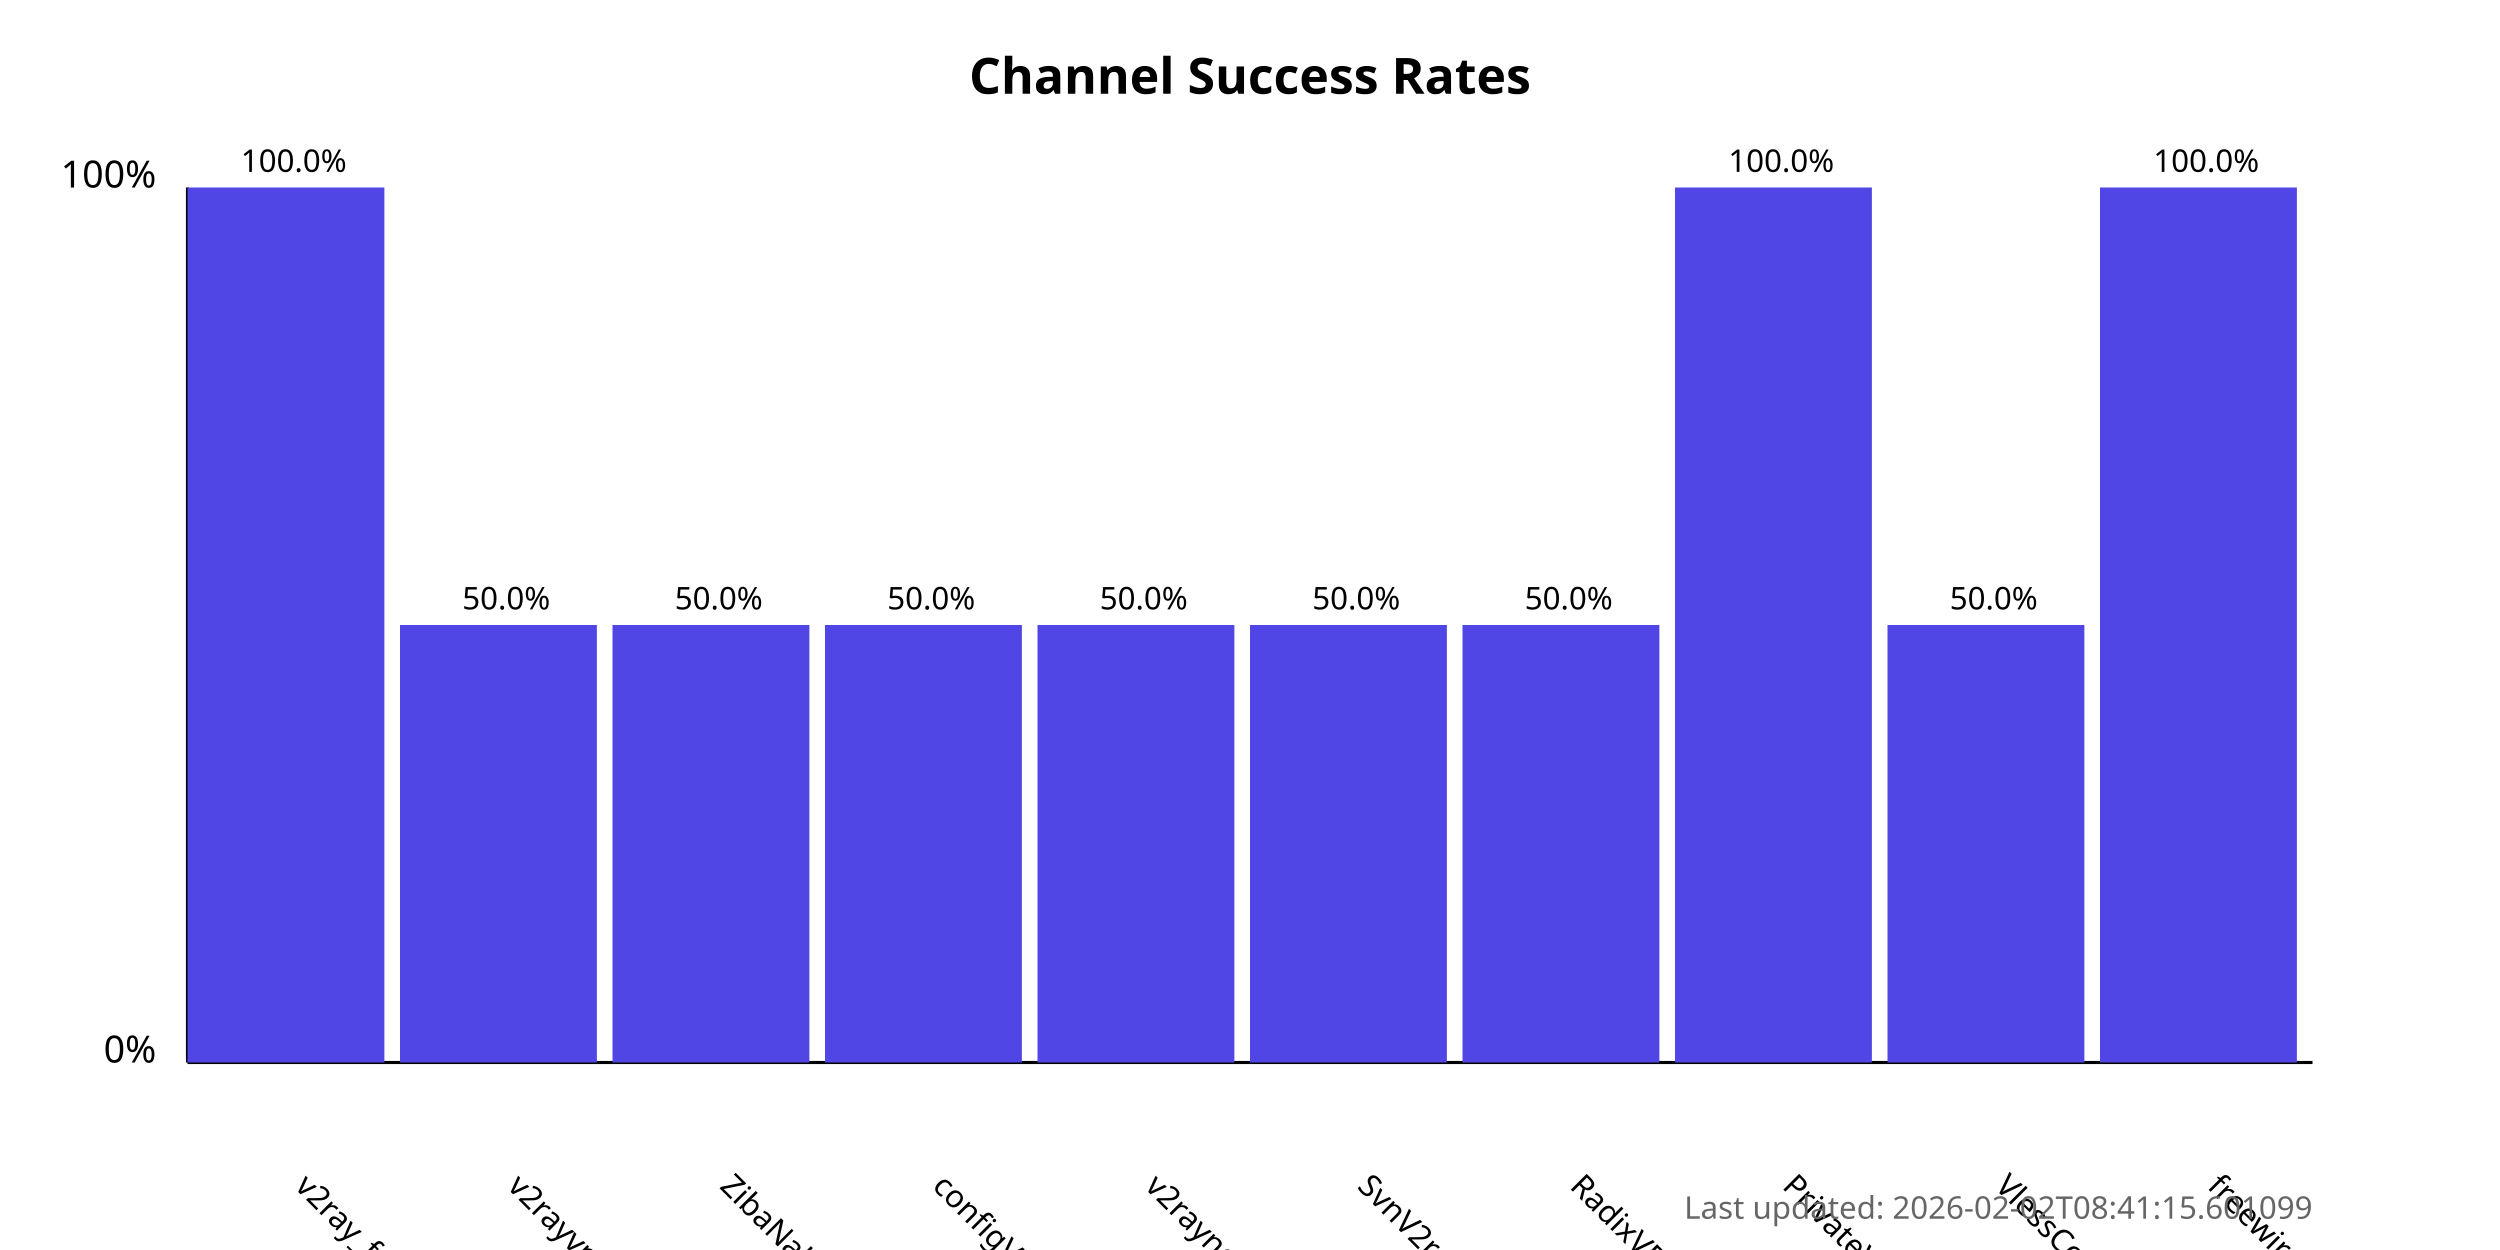
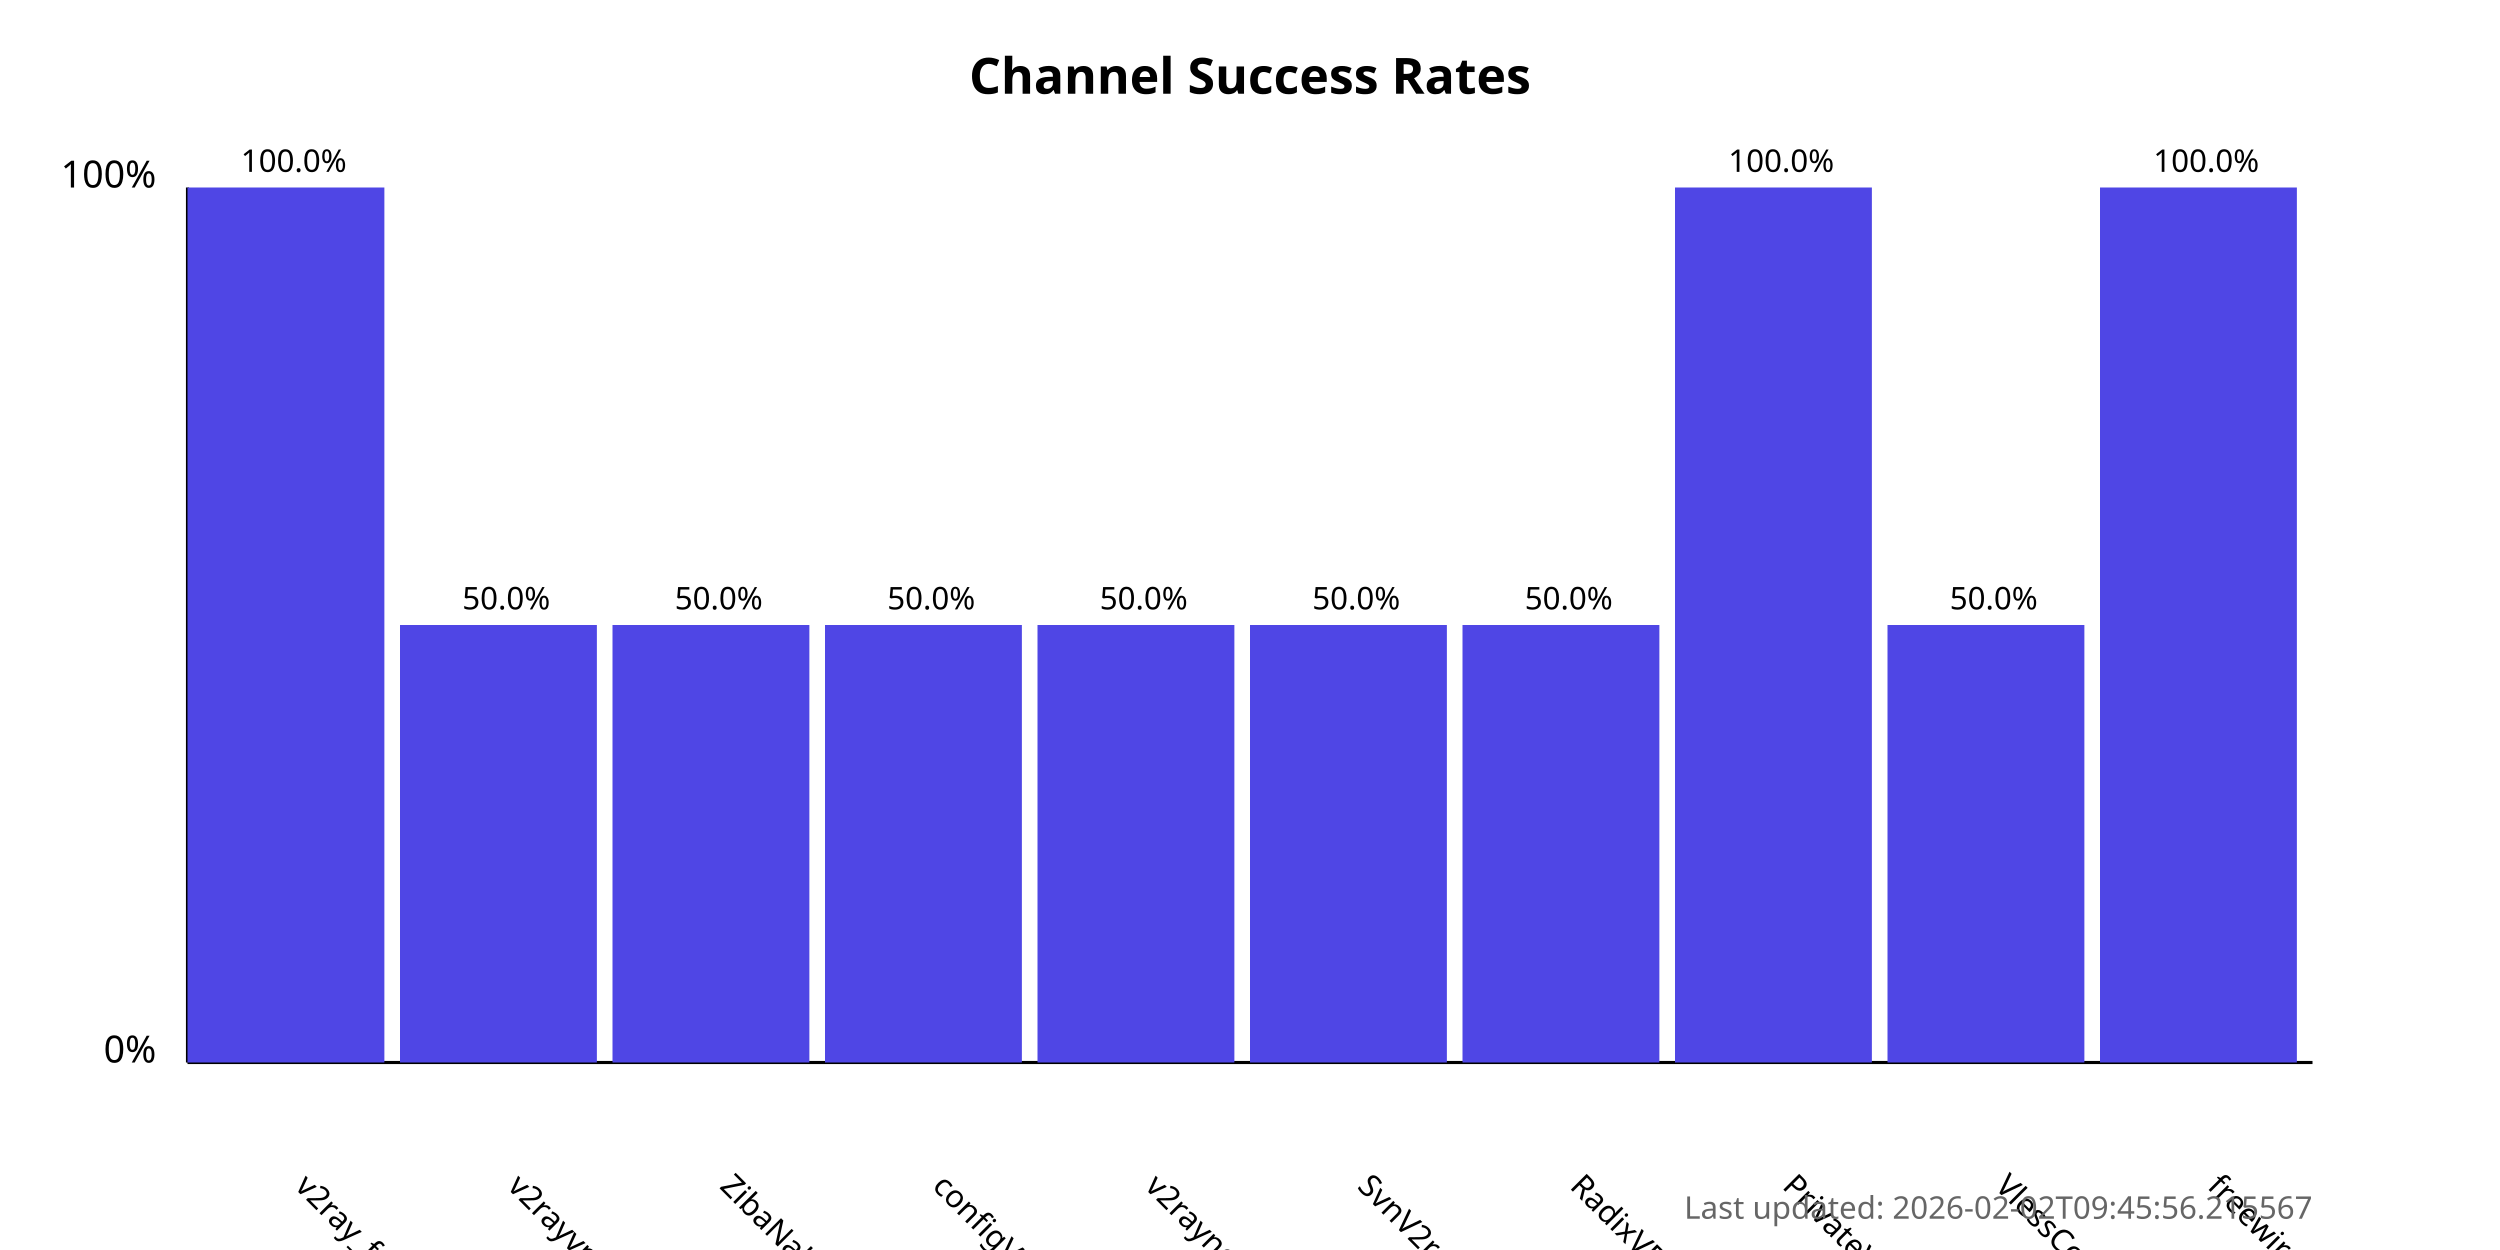
<svg xmlns="http://www.w3.org/2000/svg" width="800" height="400">
  <style>
            .chart-title { font: bold 16px sans-serif; }
            .axis-label { font: 12px sans-serif; }
            .tick-label { font: 10px sans-serif; }
            .bar { fill: #4f46e5; }
            .bar:hover { fill: #6366f1; }
            .timestamp { font: 10px sans-serif; fill: #666; }
        </style>
  <text x="400.0" y="30" text-anchor="middle" class="chart-title">
            Channel Success Rates
        </text>
  <line x1="60" y1="340" x2="60" y2="60" stroke="black" stroke-width="1" />
  <line x1="60" y1="340" x2="740" y2="340" stroke="black" stroke-width="1" />
  <text x="50" y="340" text-anchor="end" class="axis-label">0%</text>
  <text x="50" y="60" text-anchor="end" class="axis-label">100%</text>
  <g>
    <rect x="60" y="60.0" width="63.0" height="280.0" class="bar" />
    <text x="94.0" y="380" transform="rotate(45, 94.0, 380)" text-anchor="start" class="tick-label">
                v2ray_free_conf
            </text>
    <text x="94.0" y="55.0" text-anchor="middle" class="tick-label">
                100.0%
            </text>
  </g>
  <g>
    <rect x="128.0" y="200.0" width="63.0" height="140.0" class="bar" />
    <text x="162.0" y="380" transform="rotate(45, 162.0, 380)" text-anchor="start" class="tick-label">
                v2rayvpno
            </text>
    <text x="162.0" y="195.0" text-anchor="middle" class="tick-label">
                50.0%
            </text>
  </g>
  <g>
    <rect x="196.0" y="200.0" width="63.0" height="140.0" class="bar" />
    <text x="230.0" y="380" transform="rotate(45, 230.0, 380)" text-anchor="start" class="tick-label">
                ZibaNabz
            </text>
    <text x="230.0" y="195.0" text-anchor="middle" class="tick-label">
                50.0%
            </text>
  </g>
  <g>
    <rect x="264.0" y="200.0" width="63.0" height="140.0" class="bar" />
    <text x="298.0" y="380" transform="rotate(45, 298.0, 380)" text-anchor="start" class="tick-label">
                configV2rayForFree
            </text>
    <text x="298.0" y="195.0" text-anchor="middle" class="tick-label">
                50.0%
            </text>
  </g>
  <g>
    <rect x="332.0" y="200.0" width="63.0" height="140.0" class="bar" />
    <text x="366.0" y="380" transform="rotate(45, 366.0, 380)" text-anchor="start" class="tick-label">
                v2rayngvpn
            </text>
    <text x="366.0" y="195.0" text-anchor="middle" class="tick-label">
                50.0%
            </text>
  </g>
  <g>
    <rect x="400.0" y="200.0" width="63.0" height="140.0" class="bar" />
    <text x="434.0" y="380" transform="rotate(45, 434.0, 380)" text-anchor="start" class="tick-label">
                SvnV2ray
            </text>
    <text x="434.0" y="195.0" text-anchor="middle" class="tick-label">
                50.0%
            </text>
  </g>
  <g>
    <rect x="468.0" y="200.0" width="63.0" height="140.0" class="bar" />
    <text x="502.0" y="380" transform="rotate(45, 502.0, 380)" text-anchor="start" class="tick-label">
                RadixVPN
            </text>
    <text x="502.0" y="195.0" text-anchor="middle" class="tick-label">
                50.0%
            </text>
  </g>
  <g>
    <rect x="536.0" y="60.0" width="63.0" height="280.0" class="bar" />
    <text x="570.0" y="380" transform="rotate(45, 570.0, 380)" text-anchor="start" class="tick-label">
                PrivateVPNs
            </text>
    <text x="570.0" y="55.0" text-anchor="middle" class="tick-label">
                100.0%
            </text>
  </g>
  <g>
    <rect x="604.0" y="200.0" width="63.0" height="140.0" class="bar" />
    <text x="638.0" y="380" transform="rotate(45, 638.0, 380)" text-anchor="start" class="tick-label">
                VlessConfig
            </text>
    <text x="638.0" y="195.0" text-anchor="middle" class="tick-label">
                50.0%
            </text>
  </g>
  <g>
    <rect x="672.0" y="60.0" width="63.0" height="280.0" class="bar" />
    <text x="706.0" y="380" transform="rotate(45, 706.0, 380)" text-anchor="start" class="tick-label">
                freewireguard
            </text>
    <text x="706.0" y="55.0" text-anchor="middle" class="tick-label">
                100.0%
            </text>
  </g>
  <text x="740" y="390" text-anchor="end" class="timestamp">
-             Last updated: 2026-02-02T08:41:15.601099
+             Last updated: 2026-02-02T09:45:56.215567
        </text>
</svg>
